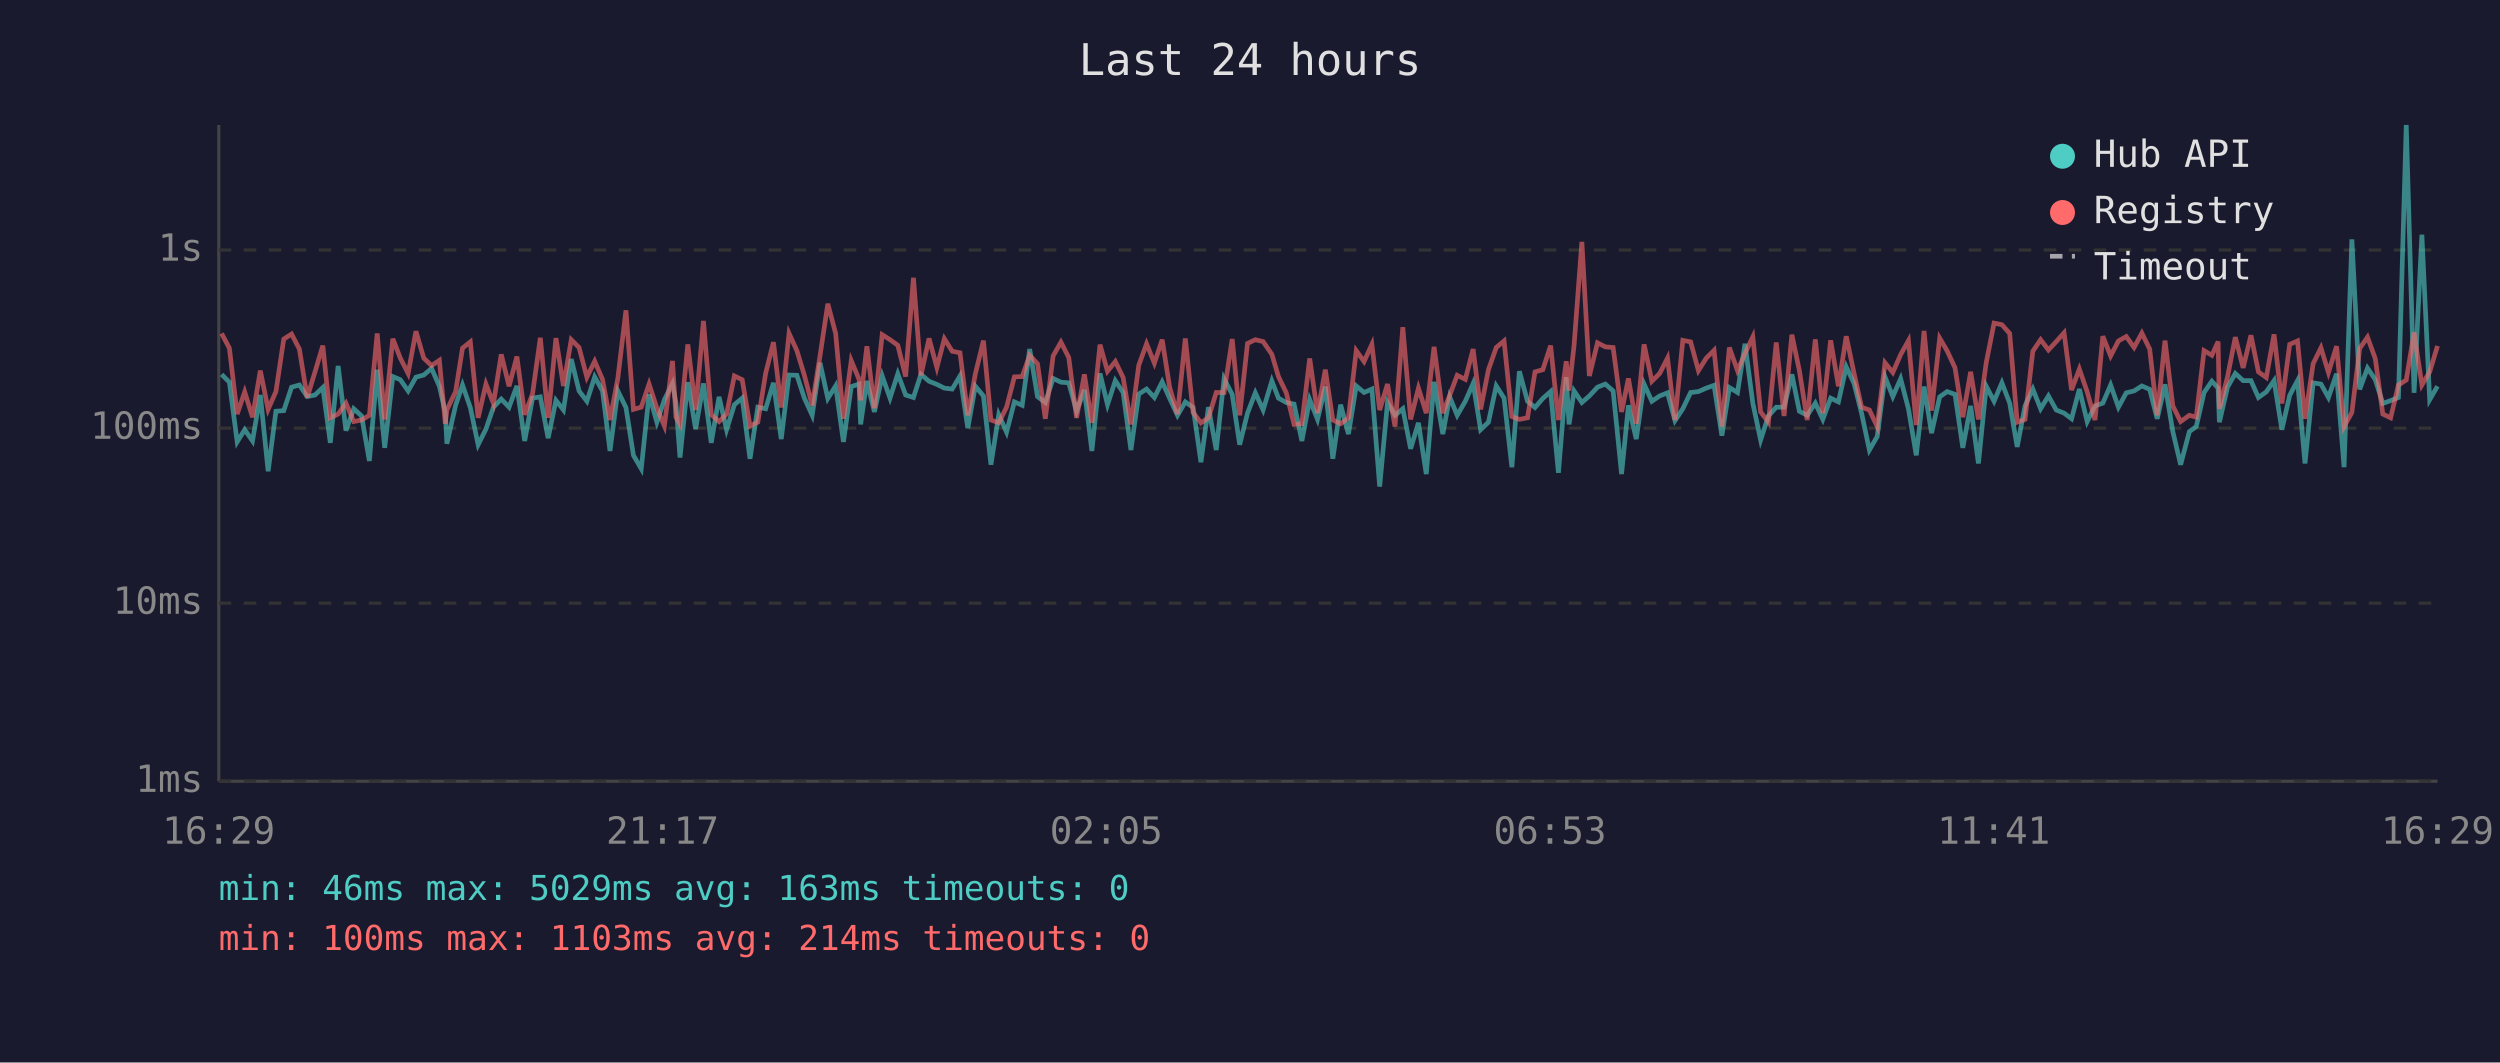
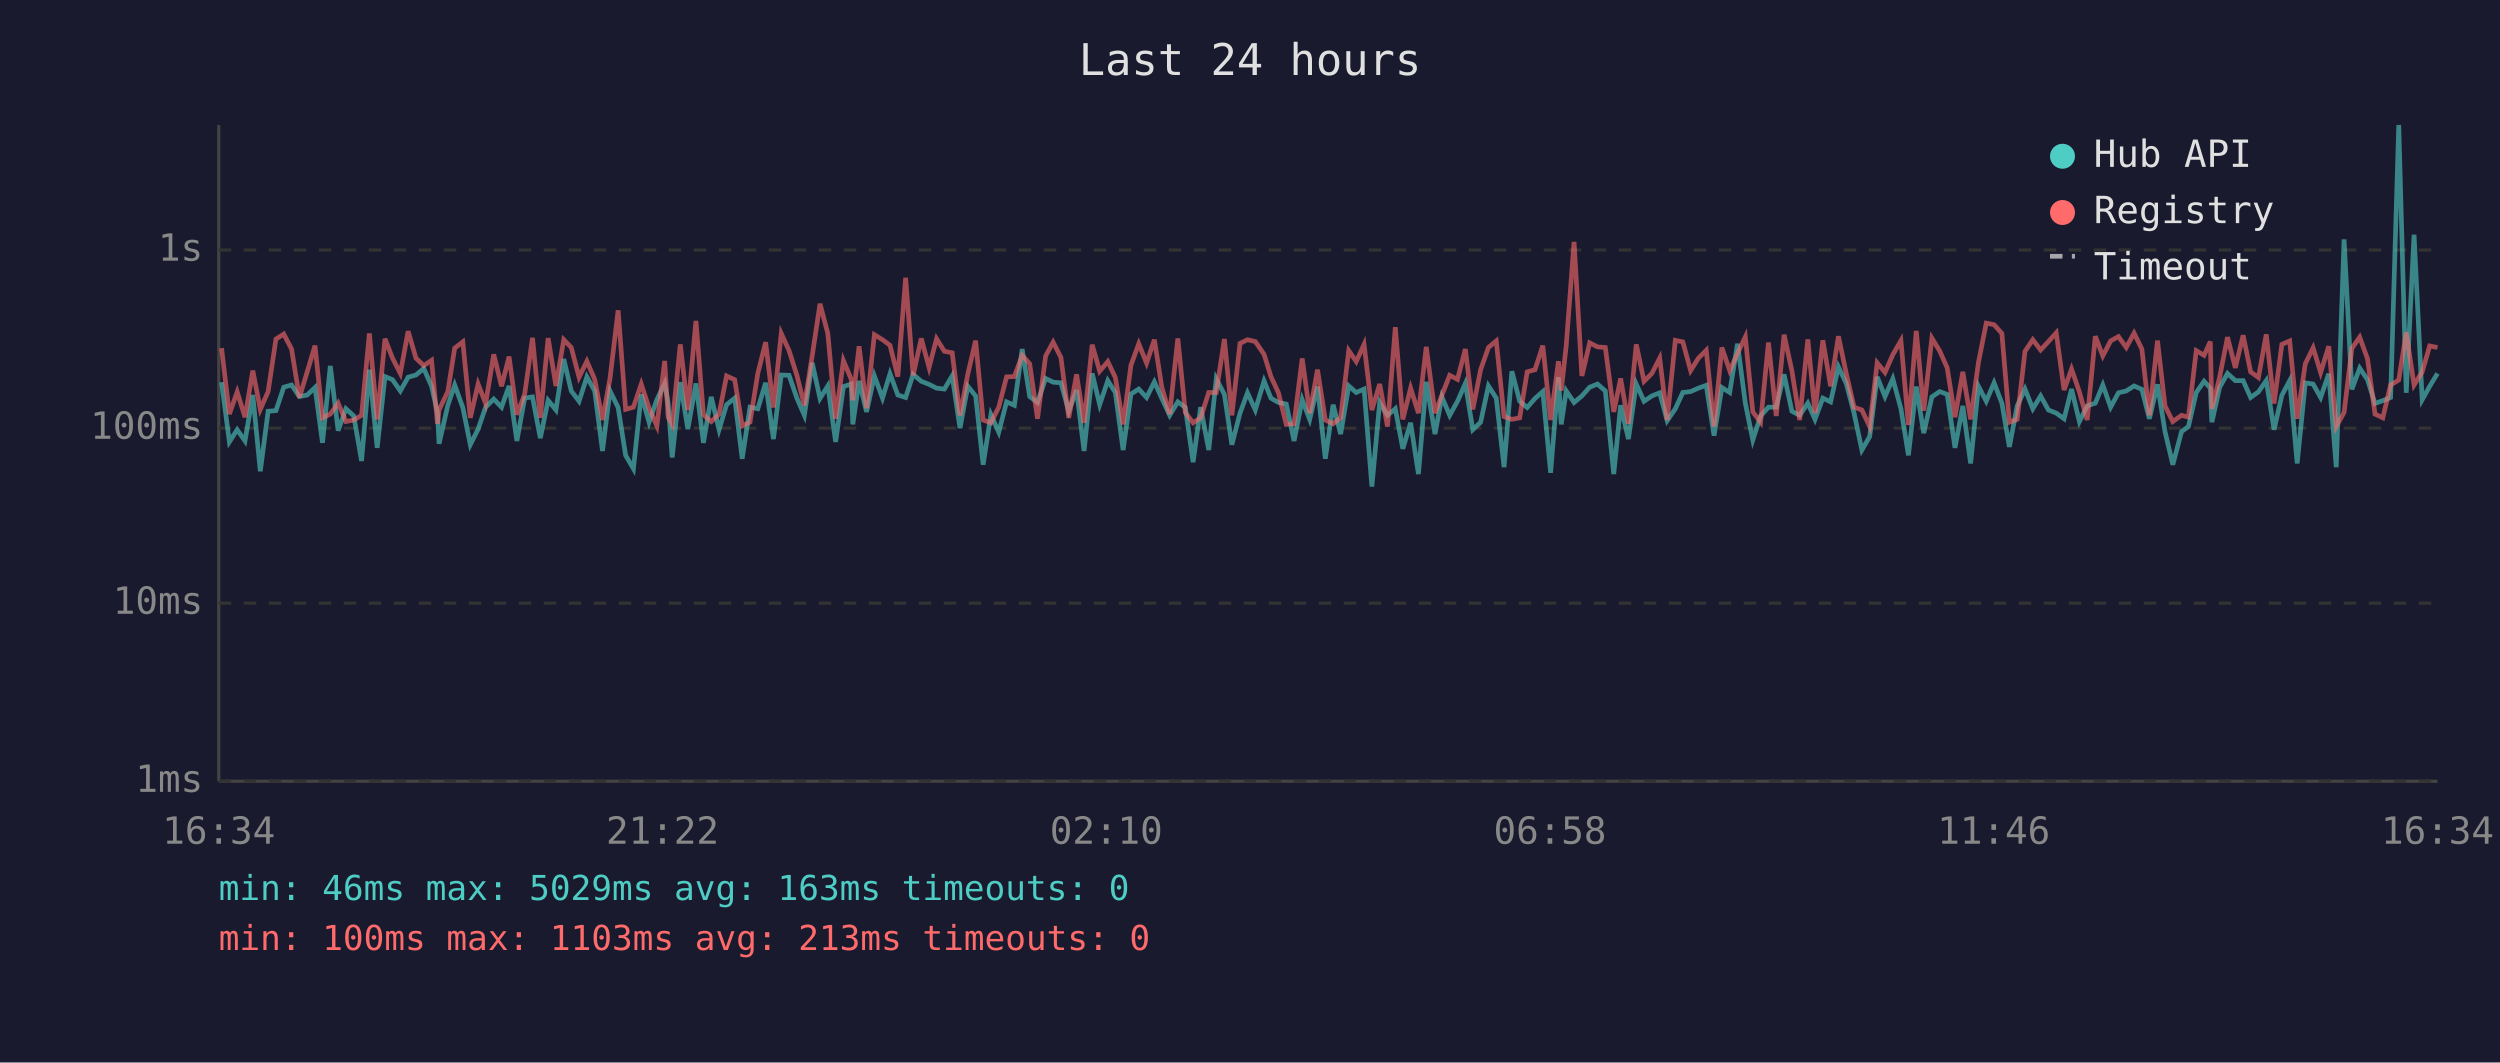
<svg xmlns="http://www.w3.org/2000/svg" viewBox="0 0 800 340" font-family="monospace" font-size="12">
  <rect width="800" height="340" fill="#1a1a2e" />
  <text x="400" y="24" fill="#e0e0e0" font-size="14" text-anchor="middle">Last 24 hours</text>
  <line x1="70" y1="40" x2="70" y2="250" stroke="#444" stroke-width="1" />
  <line x1="70" y1="250" x2="780" y2="250" stroke="#444" stroke-width="1" />
  <line x1="70" y1="250" x2="780" y2="250" stroke="#333" stroke-width="1" stroke-dasharray="4" />
  <text x="65" y="250" fill="#888" text-anchor="end" dominant-baseline="middle">1ms</text>
  <line x1="70" y1="193" x2="780" y2="193" stroke="#333" stroke-width="1" stroke-dasharray="4" />
  <text x="65" y="193" fill="#888" text-anchor="end" dominant-baseline="middle">10ms</text>
  <line x1="70" y1="137" x2="780" y2="137" stroke="#333" stroke-width="1" stroke-dasharray="4" />
  <text x="65" y="137" fill="#888" text-anchor="end" dominant-baseline="middle">100ms</text>
  <line x1="70" y1="80" x2="780" y2="80" stroke="#333" stroke-width="1" stroke-dasharray="4" />
  <text x="65" y="80" fill="#888" text-anchor="end" dominant-baseline="middle">1s</text>
-   <text x="70" y="270" fill="#888" text-anchor="middle">16:29</text>
-   <text x="212" y="270" fill="#888" text-anchor="middle">21:17</text>
-   <text x="354" y="270" fill="#888" text-anchor="middle">02:05</text>
-   <text x="496" y="270" fill="#888" text-anchor="middle">06:53</text>
-   <text x="638" y="270" fill="#888" text-anchor="middle">11:41</text>
-   <text x="780" y="270" fill="#888" text-anchor="middle">16:29</text>
-   <polyline points="70.9,119.8 73.4,122.3 75.9,141.4 78.3,137.5 80.8,141.1 83.3,126.4 85.8,150.8 88.3,131.6 90.8,131.4 93.3,123.9 95.8,123.2 98.3,126.9 100.8,126.4 103.3,124.0 105.7,141.7 108.2,117.1 110.7,137.8 113.2,130.8 115.7,133.1 118.2,147.5 120.7,118.3 123.1,143.3 125.7,120.5 128.1,121.5 130.6,125.1 133.1,120.7 135.6,120.0 138.1,117.9 140.6,123.6 142.5,132.0 143.0,142.0 145.8,129.7 148.0,123.2 150.5,130.4 153.0,142.3 155.5,137.3 157.9,130.3 160.4,127.7 162.9,130.3 165.4,123.5 167.9,141.1 170.4,127.4 172.9,127.0 175.4,140.2 177.9,128.1 180.3,131.2 182.8,114.9 185.3,125.1 187.8,128.4 190.3,120.6 192.8,125.1 195.2,144.3 197.7,125.1 200.3,130.4 202.7,145.7 205.2,150.0 207.7,126.2 210.2,135.1 212.6,127.9 215.2,122.7 216.3,129.0 217.6,146.4 220.1,122.3 222.6,137.3 225.1,122.7 227.6,141.7 230.1,127.0 232.5,137.5 235.0,129.5 237.5,127.4 240.0,146.8 242.5,130.3 245.0,130.8 247.5,122.5 250.0,140.5 252.5,120.0 255.0,120.1 257.4,127.4 259.9,132.9 262.4,116.1 264.9,127.5 267.4,123.5 269.9,141.4 272.4,123.7 274.9,122.9 275.4,135.8 277.4,121.9 279.8,131.8 282.3,120.3 284.8,127.4 287.3,119.6 289.8,126.4 292.3,127.2 294.7,119.8 297.3,122.0 299.8,123.0 302.2,124.2 304.7,124.5 307.2,120.3 309.7,137.0 312.1,123.6 314.7,126.7 317.1,148.7 319.6,132.7 322.1,138.3 324.6,128.6 327.1,129.7 329.5,111.7 332.0,126.9 334.5,128.8 337.0,121.1 339.5,122.3 342.0,122.5 344.5,131.6 347.0,124.8 349.4,144.3 352.0,119.5 354.4,129.5 356.9,121.8 359.4,125.6 361.9,144.0 364.4,126.1 366.9,124.5 369.4,127.2 371.9,122.2 374.3,127.5 376.8,132.9 379.3,128.6 381.8,130.4 384.3,147.9 386.7,130.3 389.2,144.0 391.7,121.2 394.3,126.2 396.7,142.3 399.2,132.2 401.7,125.7 404.2,131.2 407.0,121.9 409.1,127.4 411.6,128.8 414.1,129.3 416.6,141.1 419.1,127.9 421.6,134.2 424.1,123.7 426.5,146.8 429.0,129.5 431.5,138.9 434.0,123.5 436.5,125.6 439.0,124.5 441.5,155.7 444.0,128.8 446.4,132.9 448.9,130.8 451.4,143.6 453.9,135.3 456.4,151.7 458.9,122.2 461.7,138.9 463.9,127.0 466.3,132.9 468.9,128.4 471.4,122.7 473.8,137.5 476.3,135.1 478.8,123.5 481.3,127.4 483.8,149.5 486.2,118.8 488.8,128.4 491.2,130.4 493.7,127.5 496.2,125.3 498.7,151.3 501.2,120.7 502.1,135.8 503.7,125.1 506.2,128.8 508.6,126.7 511.2,123.9 513.7,122.9 516.2,125.1 518.9,151.7 521.1,129.7 523.6,140.5 526.1,122.9 528.6,128.4 531.1,126.7 533.6,125.7 536.0,134.6 538.5,130.8 541.0,125.6 543.5,125.3 546.0,124.2 548.5,123.3 551.0,139.4 553.4,124.0 556.0,125.6 558.4,110.0 560.9,129.0 563.4,140.8 565.9,133.1 568.4,130.3 570.9,130.3 573.4,119.8 575.8,131.6 578.3,132.9 580.9,129.0 583.3,134.2 585.8,127.4 588.3,128.6 590.8,117.4 593.3,122.7 595.7,132.2 598.2,144.0 600.7,139.7 603.2,120.6 605.7,126.9 608.2,121.2 610.7,130.8 613.2,145.7 615.7,123.7 618.1,138.6 620.7,127.0 623.1,125.3 625.6,126.2 628.1,143.3 630.6,129.9 633.1,148.3 635.6,123.6 638.1,128.4 640.6,122.5 643.1,129.0 645.5,143.0 648.0,129.9 650.5,124.5 653.0,130.8 655.5,126.7 658.0,131.2 660.5,132.2 662.9,134.0 665.4,124.5 667.9,134.9 670.4,129.9 672.9,129.0 675.4,123.2 677.9,130.3 680.4,125.7 682.9,125.1 685.4,123.5 687.9,124.6 690.3,134.0 692.8,123.0 695.3,138.1 697.8,148.7 700.6,138.1 702.8,136.5 705.3,125.6 707.8,122.0 709.8,124.2 710.2,135.1 712.8,123.9 715.3,119.5 717.8,121.8 720.3,121.8 722.7,127.2 725.2,125.4 727.7,121.8 730.2,137.5 732.7,126.5 735.2,121.8 737.6,148.3 740.2,122.5 742.7,122.9 745.1,127.2 747.7,119.6 750.1,149.5 752.6,76.6 755.1,124.6 757.6,117.8 760.1,121.5 762.5,129.1 765.0,128.2 767.5,127.2 770.0,40.0 772.5,125.7 775.0,75.1 777.5,127.9 780.0,123.6" fill="none" stroke="#4ecdc4" stroke-width="1.5" opacity="0.6" />
-   <polyline points="70.9,106.7 73.4,111.4 75.9,132.5 78.3,125.4 80.8,133.5 83.3,118.6 85.8,131.0 88.3,125.3 90.8,108.5 93.3,106.9 95.8,111.7 98.3,127.2 100.8,119.0 103.3,110.6 105.7,133.7 108.2,132.5 110.7,129.0 113.2,134.9 115.7,134.4 118.2,132.9 120.7,106.7 123.1,134.2 125.7,108.4 128.1,114.6 130.6,119.5 133.1,106.0 135.6,114.6 138.1,117.0 140.6,115.3 142.5,135.6 143.0,131.2 145.8,125.3 148.0,111.4 150.5,109.4 153.0,133.7 155.5,122.9 157.9,129.1 160.4,113.4 162.9,123.6 165.4,114.1 167.9,132.7 170.4,126.1 172.9,108.1 175.4,133.7 177.9,108.2 180.3,123.5 182.8,108.7 185.3,111.2 187.8,120.7 190.3,115.6 192.8,121.4 195.2,134.4 197.7,121.1 200.3,99.3 202.7,131.0 205.2,130.3 207.7,122.9 210.2,130.6 212.6,136.3 215.2,115.5 216.3,133.5 217.6,135.8 220.1,110.2 222.6,131.2 225.1,102.7 227.6,132.7 230.1,134.9 232.5,132.5 235.0,120.3 237.5,121.5 240.0,136.3 242.5,135.1 245.0,119.5 247.5,109.5 250.0,130.4 252.5,106.7 255.0,112.2 257.4,120.1 259.9,129.7 262.4,113.9 264.9,97.2 267.4,106.7 269.9,134.0 272.4,115.4 274.9,121.4 275.4,128.1 277.4,110.8 279.8,130.6 282.3,107.1 284.8,108.7 287.3,110.5 289.8,120.5 292.3,88.9 294.7,120.1 297.3,108.3 299.8,117.6 302.2,108.4 304.7,112.4 307.2,112.9 309.7,132.9 312.1,119.7 314.7,109.0 317.1,134.4 319.6,135.3 322.1,130.3 324.6,120.6 327.1,120.5 329.5,113.7 332.0,116.4 334.5,134.0 337.0,113.9 339.5,109.5 342.0,114.4 344.5,133.7 347.0,119.8 349.4,135.3 352.0,110.3 354.4,118.8 356.9,115.7 359.4,120.8 361.9,135.8 364.4,116.9 366.9,110.0 369.4,116.2 371.9,108.7 374.3,124.0 376.8,132.5 379.3,108.3 381.8,132.0 384.3,135.3 386.7,133.7 389.2,125.6 391.7,125.6 394.3,108.5 396.7,132.9 399.2,109.9 401.7,108.7 404.2,109.3 407.0,113.4 409.1,120.5 411.6,125.7 414.1,135.8 416.6,135.6 419.1,114.7 421.6,132.2 424.1,118.3 426.5,134.4 429.0,135.6 431.5,133.7 434.0,112.2 436.5,115.7 439.0,110.2 441.5,131.2 444.0,122.9 446.4,136.5 448.9,104.7 451.4,134.2 453.9,124.2 456.4,132.2 458.9,111.0 461.7,132.2 463.9,126.5 466.3,120.1 468.9,121.4 471.4,111.7 473.8,131.0 476.3,118.3 478.8,111.2 481.3,109.1 483.8,133.3 486.2,134.2 488.8,133.7 491.2,119.0 493.7,118.3 496.2,110.6 498.7,134.4 501.2,115.6 502.1,125.0 503.7,110.5 506.2,77.4 508.6,120.3 511.2,109.7 513.7,111.0 516.2,111.2 518.9,131.8 521.1,121.1 523.6,135.6 526.1,110.2 528.6,122.0 531.1,119.5 533.6,114.6 536.0,134.4 538.5,108.9 541.0,109.4 543.5,118.6 546.0,114.6 548.5,112.1 551.0,136.5 553.4,111.2 556.0,118.6 558.4,113.1 560.9,107.8 563.4,131.8 565.9,135.1 568.4,109.6 570.9,133.1 573.4,107.1 575.8,118.6 578.3,134.4 580.9,108.6 583.3,132.2 585.8,108.9 588.3,123.6 590.8,107.6 593.3,119.5 595.7,130.3 598.2,131.2 600.7,136.5 603.2,116.1 605.7,119.2 608.2,113.5 610.7,109.0 613.2,136.0 615.7,105.9 618.1,131.4 620.7,108.2 623.1,112.3 625.6,117.7 628.1,133.5 630.6,119.0 633.1,134.2 635.6,116.0 638.1,103.4 640.6,103.9 643.1,106.7 645.5,135.1 648.0,134.2 650.5,112.4 653.0,108.7 655.5,112.0 658.0,109.3 660.5,106.5 662.9,124.8 665.4,118.1 667.9,125.4 670.4,134.4 672.9,107.6 675.4,113.9 677.9,109.1 680.4,107.7 682.9,111.2 685.4,106.6 687.9,111.7 690.3,132.9 692.8,109.0 695.3,129.9 697.8,134.9 700.6,132.9 702.8,133.5 705.3,112.2 707.8,113.7 709.8,109.3 710.2,130.8 712.8,120.6 715.3,107.9 717.8,117.7 720.3,107.3 722.7,119.0 725.2,120.8 727.7,107.0 730.2,129.1 732.7,110.2 735.2,109.1 737.6,134.0 740.2,116.4 742.7,111.3 745.1,119.2 747.7,110.8 750.1,136.5 752.6,132.0 755.1,111.5 757.6,107.9 760.1,114.8 762.5,132.5 765.0,133.7 767.5,123.2 770.0,121.6 772.5,106.4 775.0,123.2 777.5,119.0 780.0,110.7" fill="none" stroke="#ff6b6b" stroke-width="1.5" opacity="0.6" />
+   <text x="70" y="270" fill="#888" text-anchor="middle">16:34</text>
+   <text x="212" y="270" fill="#888" text-anchor="middle">21:22</text>
+   <text x="354" y="270" fill="#888" text-anchor="middle">02:10</text>
+   <text x="496" y="270" fill="#888" text-anchor="middle">06:58</text>
+   <text x="638" y="270" fill="#888" text-anchor="middle">11:46</text>
+   <text x="780" y="270" fill="#888" text-anchor="middle">16:34</text>
+   <polyline points="70.9,122.3 73.4,141.4 75.9,137.5 78.4,141.1 80.9,126.4 83.3,150.8 85.8,131.6 88.3,131.4 90.8,123.9 93.3,123.2 95.8,126.9 98.3,126.4 100.8,124.0 103.2,141.7 105.7,117.1 108.2,137.8 110.7,130.8 113.2,133.1 115.7,147.5 118.2,118.3 120.7,143.3 123.2,120.5 125.6,121.5 128.1,125.1 130.6,120.7 133.1,120.0 135.6,117.9 138.1,123.6 140.0,132.0 140.5,142.0 143.3,129.7 145.5,123.2 148.1,130.4 150.5,142.3 153.0,137.3 155.4,130.3 158.0,127.7 160.5,130.3 162.9,123.5 165.4,141.1 167.9,127.4 170.4,127.0 172.9,140.2 175.4,128.1 177.9,131.2 180.4,114.9 182.8,125.1 185.3,128.4 187.8,120.6 190.3,125.1 192.8,144.3 195.2,125.1 197.8,130.4 200.2,145.7 202.7,150.0 205.2,126.2 207.7,135.1 210.2,127.9 212.7,122.7 213.8,129.0 215.1,146.4 217.7,122.3 220.1,137.3 222.7,122.7 225.1,141.7 227.6,127.0 230.1,137.5 232.5,129.5 235.1,127.4 237.5,146.8 240.0,130.3 242.5,130.8 245.0,122.5 247.5,140.5 250.0,120.0 252.5,120.1 255.0,127.4 257.4,132.9 259.9,116.1 262.4,127.5 264.9,123.5 267.4,141.4 269.9,123.7 272.4,122.9 272.9,135.8 274.9,121.9 277.3,131.8 279.8,120.3 282.4,127.4 284.8,119.6 287.3,126.4 289.8,127.2 292.2,119.8 294.8,122.0 297.3,123.0 299.7,124.2 302.2,124.5 304.7,120.3 307.2,137.0 309.7,123.6 312.2,126.7 314.6,148.7 317.1,132.7 319.6,138.3 322.1,128.6 324.6,129.7 327.1,111.7 329.5,126.9 332.0,128.8 334.6,121.1 337.0,122.3 339.5,122.5 342.0,131.6 344.5,124.8 346.9,144.3 349.5,119.5 351.9,129.5 354.5,121.8 356.9,125.6 359.4,144.0 361.9,126.1 364.4,124.5 366.9,127.2 369.4,122.2 371.8,127.5 374.3,132.9 376.9,128.6 379.3,130.4 381.8,147.9 384.2,130.3 386.8,144.0 389.2,121.2 391.8,126.2 394.2,142.3 396.8,132.2 399.2,125.7 401.7,131.2 404.5,121.9 406.7,127.4 409.1,128.8 411.6,129.3 414.1,141.1 416.7,127.9 419.1,134.2 421.6,123.7 424.1,146.8 426.6,129.5 429.0,138.9 431.6,123.5 434.0,125.6 436.5,124.5 439.0,155.7 441.5,128.8 444.0,132.9 446.5,130.8 448.9,143.6 451.4,135.3 453.9,151.7 456.4,122.2 459.2,138.9 461.4,127.0 463.9,132.9 466.4,128.4 468.9,122.7 471.3,137.5 473.8,135.1 476.3,123.5 478.8,127.4 481.3,149.5 483.8,118.8 486.3,128.4 488.7,130.4 491.2,127.5 493.7,125.3 496.2,151.3 498.7,120.7 499.6,135.8 501.2,125.1 503.7,128.8 506.2,126.7 508.7,123.9 511.2,122.9 513.7,125.1 516.4,151.7 518.6,129.7 521.1,140.5 523.6,122.9 526.1,128.4 528.6,126.7 531.1,125.7 533.5,134.6 536.1,130.8 538.5,125.6 541.0,125.3 543.5,124.2 546.0,123.3 548.5,139.4 551.0,124.0 553.5,125.6 556.0,110.0 558.5,129.0 560.9,140.8 563.4,133.1 565.9,130.3 568.4,130.3 570.9,119.8 573.4,131.6 575.9,132.9 578.5,129.0 580.8,134.2 583.3,127.4 585.8,128.6 588.3,117.4 590.8,122.7 593.3,132.2 595.8,144.0 598.3,139.7 600.7,120.6 603.2,126.9 605.7,121.2 608.3,130.8 610.7,145.7 613.2,123.7 615.6,138.6 618.2,127.0 620.7,125.3 623.1,126.2 625.6,143.3 628.1,129.9 630.6,148.3 633.1,123.6 635.6,128.4 638.1,122.5 640.6,129.0 643.0,143.0 645.5,129.9 648.0,124.5 650.5,130.8 653.0,126.7 655.5,131.2 658.0,132.2 660.5,134.0 662.9,124.5 665.4,134.9 667.9,129.9 670.5,129.0 672.9,123.2 675.4,130.3 677.9,125.7 680.4,125.1 682.9,123.5 685.4,124.6 687.8,134.0 690.4,123.0 692.8,138.1 695.3,148.7 698.1,138.1 700.3,136.5 702.8,125.6 705.3,122.0 707.3,124.2 707.8,135.1 710.3,123.9 712.8,119.5 715.3,121.8 717.8,121.8 720.2,127.2 722.7,125.4 725.2,121.8 727.7,137.5 730.2,126.5 732.7,121.8 735.1,148.3 737.7,122.5 740.2,122.9 742.6,127.2 745.2,119.6 747.6,149.5 750.1,76.6 752.6,124.6 755.1,117.8 757.6,121.5 760.0,129.1 762.5,128.2 765.0,127.2 767.6,40.0 770.0,125.7 772.5,75.1 775.1,127.9 777.5,123.6 780.0,119.5" fill="none" stroke="#4ecdc4" stroke-width="1.5" opacity="0.6" />
+   <polyline points="70.9,111.4 73.4,132.5 75.9,125.4 78.4,133.5 80.9,118.6 83.3,131.0 85.8,125.3 88.3,108.5 90.8,106.9 93.3,111.7 95.8,127.2 98.3,119.0 100.8,110.6 103.2,133.7 105.7,132.5 108.2,129.0 110.7,134.9 113.2,134.4 115.7,132.9 118.2,106.7 120.7,134.2 123.2,108.4 125.6,114.6 128.1,119.5 130.6,106.0 133.1,114.6 135.6,117.0 138.1,115.3 140.0,135.6 140.5,131.2 143.3,125.3 145.5,111.4 148.1,109.4 150.5,133.7 153.0,122.9 155.4,129.1 158.0,113.4 160.5,123.6 162.9,114.1 165.4,132.7 167.9,126.1 170.4,108.1 172.9,133.7 175.4,108.2 177.9,123.5 180.4,108.7 182.8,111.2 185.3,120.7 187.8,115.6 190.3,121.4 192.8,134.4 195.2,121.1 197.8,99.3 200.2,131.0 202.7,130.3 205.2,122.9 207.7,130.6 210.2,136.3 212.7,115.5 213.8,133.5 215.1,135.8 217.7,110.2 220.1,131.2 222.7,102.7 225.1,132.7 227.6,134.9 230.1,132.5 232.5,120.3 235.1,121.5 237.5,136.3 240.0,135.1 242.5,119.5 245.0,109.5 247.5,130.4 250.0,106.7 252.5,112.2 255.0,120.1 257.4,129.7 259.9,113.9 262.4,97.2 264.9,106.7 267.4,134.0 269.9,115.4 272.4,121.4 272.9,128.1 274.9,110.8 277.3,130.6 279.8,107.1 282.4,108.7 284.8,110.5 287.3,120.5 289.8,88.9 292.2,120.1 294.8,108.3 297.3,117.6 299.7,108.4 302.2,112.4 304.7,112.9 307.2,132.9 309.7,119.7 312.2,109.0 314.6,134.4 317.1,135.3 319.6,130.3 322.1,120.6 324.6,120.5 327.1,113.7 329.5,116.4 332.0,134.0 334.6,113.9 337.0,109.5 339.5,114.4 342.0,133.7 344.5,119.8 346.9,135.3 349.5,110.3 351.9,118.8 354.5,115.7 356.9,120.8 359.4,135.8 361.9,116.9 364.4,110.0 366.9,116.2 369.4,108.7 371.8,124.0 374.3,132.5 376.9,108.3 379.3,132.0 381.8,135.3 384.2,133.7 386.8,125.6 389.2,125.6 391.8,108.5 394.2,132.9 396.8,109.9 399.2,108.7 401.7,109.3 404.5,113.4 406.7,120.5 409.1,125.7 411.6,135.8 414.1,135.6 416.7,114.7 419.1,132.2 421.6,118.3 424.1,134.4 426.6,135.6 429.0,133.7 431.6,112.2 434.0,115.7 436.5,110.2 439.0,131.2 441.5,122.9 444.0,136.5 446.5,104.7 448.9,134.2 451.4,124.2 453.9,132.2 456.4,111.0 459.2,132.2 461.4,126.5 463.9,120.1 466.4,121.4 468.9,111.7 471.3,131.0 473.8,118.3 476.3,111.2 478.8,109.1 481.3,133.3 483.8,134.2 486.3,133.7 488.7,119.0 491.2,118.3 493.7,110.6 496.2,134.4 498.7,115.6 499.6,125.0 501.2,110.5 503.7,77.4 506.2,120.3 508.7,109.7 511.2,111.0 513.7,111.2 516.4,131.8 518.6,121.1 521.1,135.6 523.6,110.2 526.1,122.0 528.6,119.5 531.1,114.6 533.5,134.4 536.1,108.9 538.5,109.4 541.0,118.6 543.5,114.6 546.0,112.1 548.5,136.5 551.0,111.2 553.5,118.6 556.0,113.1 558.5,107.8 560.9,131.8 563.4,135.1 565.9,109.6 568.4,133.1 570.9,107.1 573.4,118.6 575.9,134.4 578.5,108.6 580.8,132.2 583.3,108.9 585.8,123.6 588.3,107.6 590.8,119.5 593.3,130.3 595.8,131.2 598.3,136.5 600.7,116.1 603.2,119.2 605.7,113.5 608.3,109.0 610.7,136.0 613.2,105.9 615.6,131.4 618.2,108.2 620.7,112.3 623.1,117.7 625.6,133.5 628.1,119.0 630.6,134.2 633.1,116.0 635.6,103.4 638.1,103.9 640.6,106.7 643.0,135.1 645.5,134.2 648.0,112.4 650.5,108.7 653.0,112.0 655.5,109.3 658.0,106.5 660.5,124.8 662.9,118.1 665.4,125.4 667.9,134.4 670.5,107.6 672.9,113.9 675.4,109.1 677.9,107.7 680.4,111.2 682.9,106.6 685.4,111.7 687.8,132.9 690.4,109.0 692.8,129.9 695.3,134.9 698.1,132.9 700.3,133.5 702.8,112.2 705.3,113.7 707.3,109.3 707.8,130.8 710.3,120.6 712.8,107.9 715.3,117.7 717.8,107.3 720.2,119.0 722.7,120.8 725.2,107.0 727.7,129.1 730.2,110.2 732.7,109.1 735.1,134.0 737.7,116.4 740.2,111.3 742.6,119.2 745.2,110.8 747.6,136.5 750.1,132.0 752.6,111.5 755.1,107.9 757.6,114.8 760.0,132.5 762.5,133.7 765.0,123.2 767.6,121.6 770.0,106.4 772.5,123.2 775.1,119.0 777.5,110.7 780.0,111.2" fill="none" stroke="#ff6b6b" stroke-width="1.5" opacity="0.6" />
  <circle cx="660" cy="50" r="4" fill="#4ecdc4" />
  <text x="670" y="50" fill="#e0e0e0" dominant-baseline="middle">Hub API</text>
  <circle cx="660" cy="68" r="4" fill="#ff6b6b" />
  <text x="670" y="68" fill="#e0e0e0" dominant-baseline="middle">Registry</text>
  <line x1="656" y1="82" x2="664" y2="82" stroke="#e0e0e0" stroke-width="1.5" stroke-dasharray="4,3" opacity="0.7" />
  <text x="670" y="86" fill="#e0e0e0" dominant-baseline="middle">Timeout</text>
  <text x="70" y="288" fill="#4ecdc4" font-size="11">min: 46ms  max: 5029ms  avg: 163ms  timeouts: 0</text>
-   <text x="70" y="304" fill="#ff6b6b" font-size="11">min: 100ms  max: 1103ms  avg: 214ms  timeouts: 0</text>
+   <text x="70" y="304" fill="#ff6b6b" font-size="11">min: 100ms  max: 1103ms  avg: 213ms  timeouts: 0</text>
</svg>
